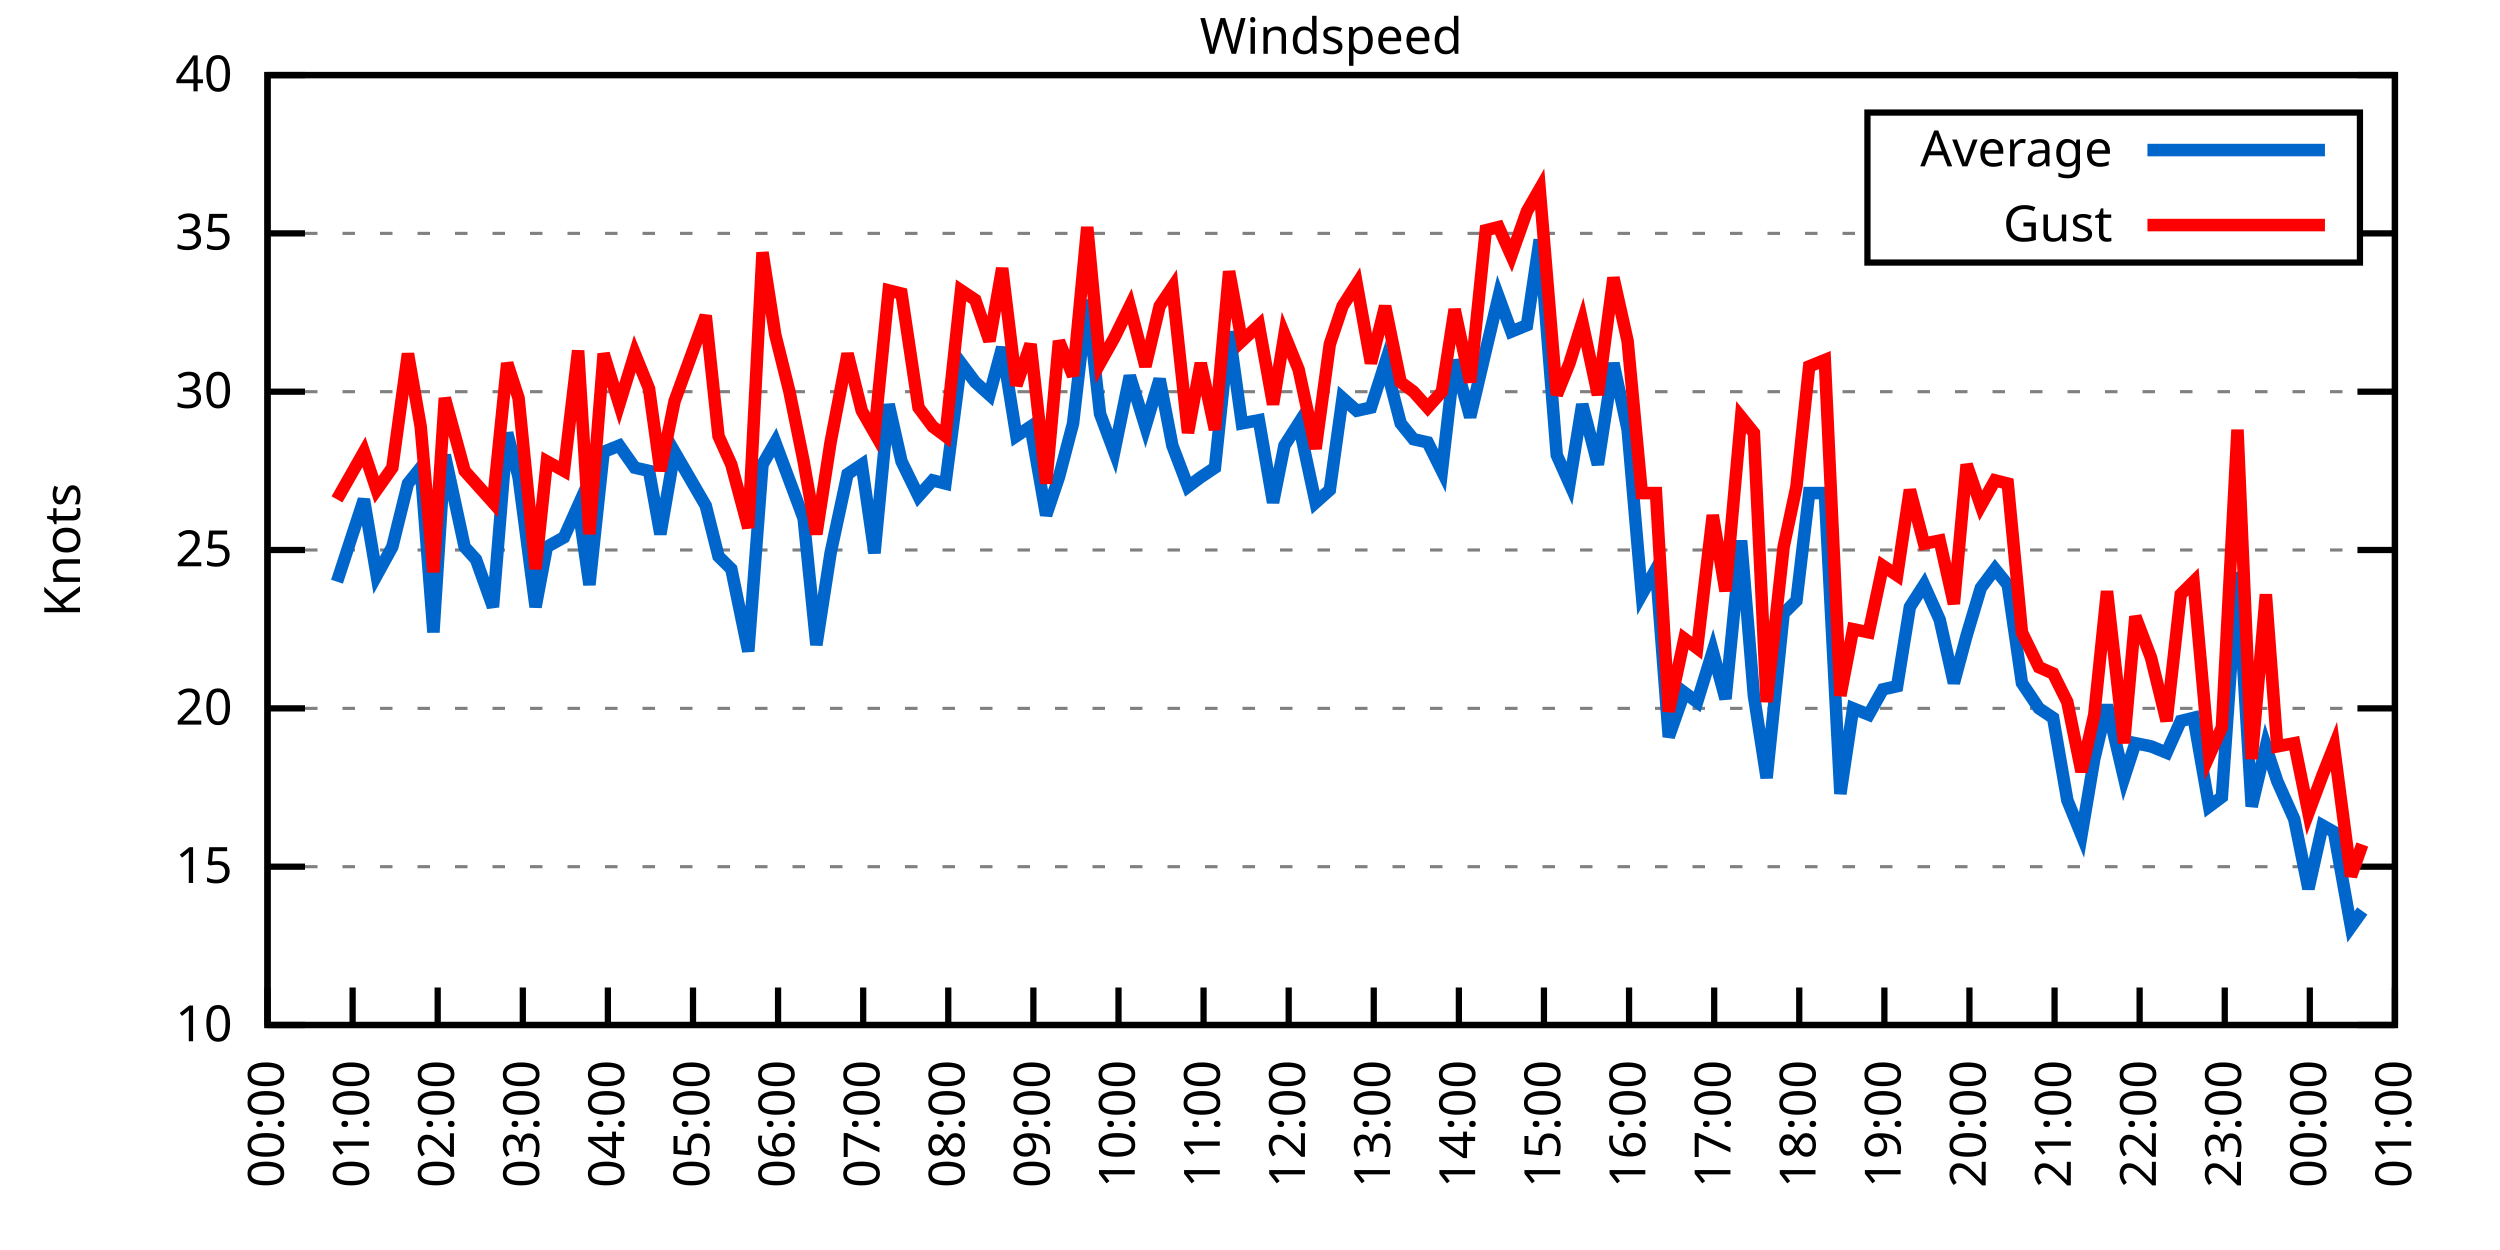
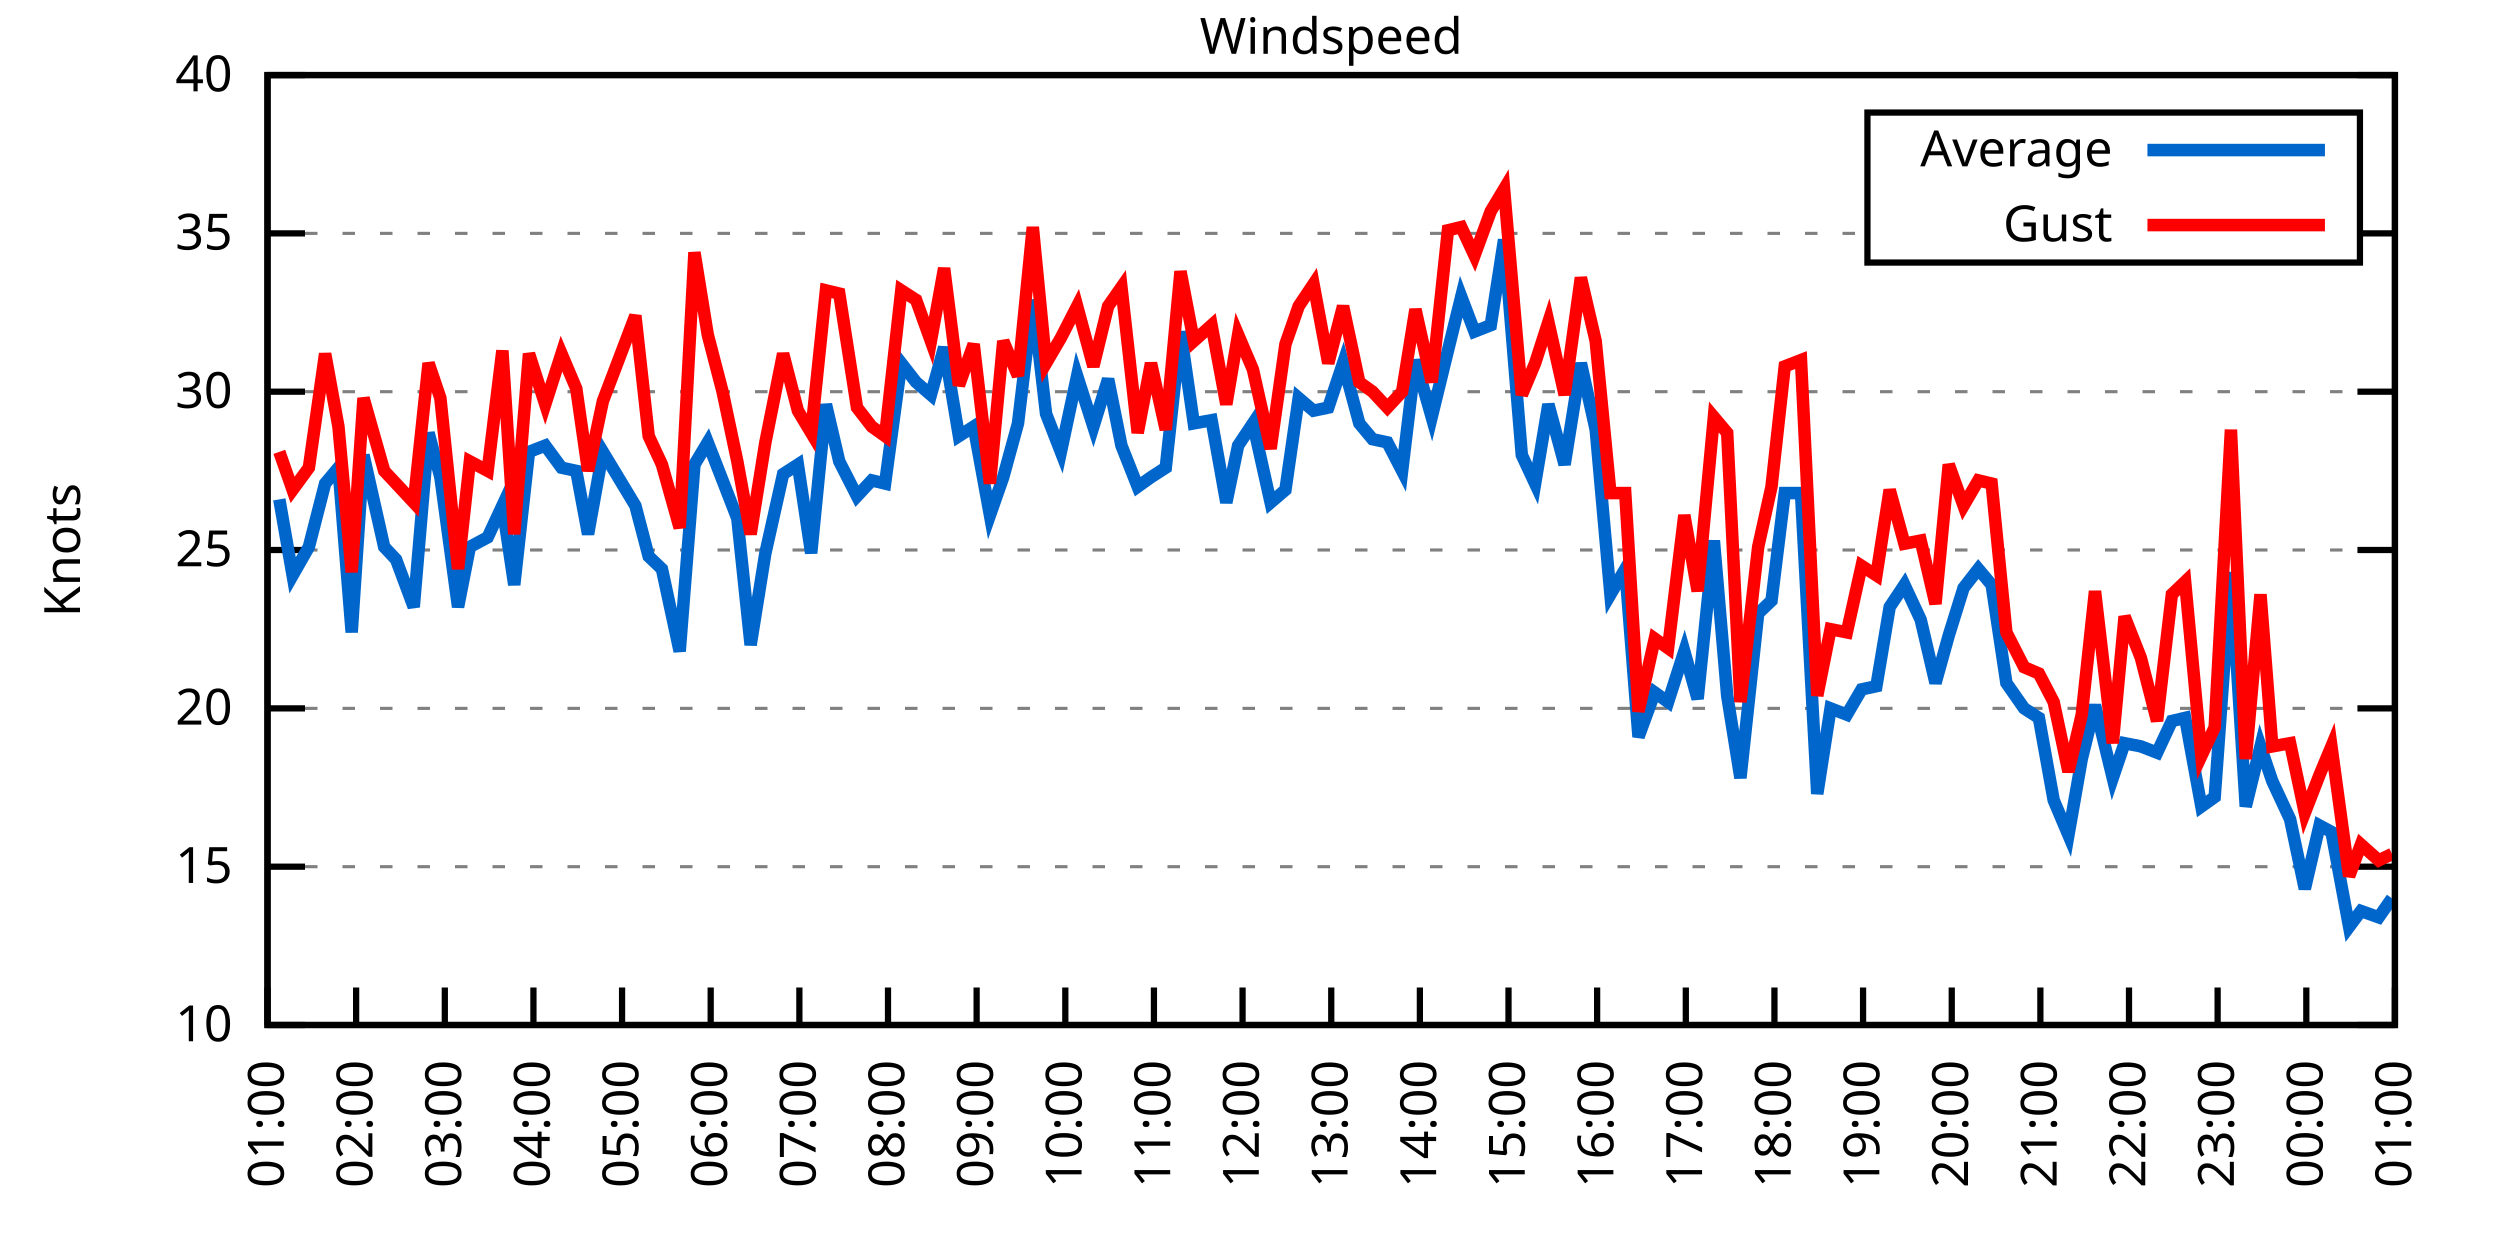
<svg xmlns="http://www.w3.org/2000/svg" xmlns:xlink="http://www.w3.org/1999/xlink" width="400" height="200" viewBox="0 0 400 200">
  <g id="gnuplot_canvas">
    <rect x="0" y="0" width="400" height="200" fill="none" />
    <defs>
      <circle id="gpDot" r="0.5" stroke-width="0.5" stroke="currentColor" />
      <path id="gpPt0" stroke-width="0.333" stroke="currentColor" d="M-1,0 h2 M0,-1 v2" />
      <path id="gpPt1" stroke-width="0.333" stroke="currentColor" d="M-1,-1 L1,1 M1,-1 L-1,1" />
      <path id="gpPt2" stroke-width="0.333" stroke="currentColor" d="M-1,0 L1,0 M0,-1 L0,1 M-1,-1 L1,1 M-1,1 L1,-1" />
      <rect id="gpPt3" stroke-width="0.333" stroke="currentColor" x="-1" y="-1" width="2" height="2" />
      <rect id="gpPt4" stroke-width="0.333" stroke="currentColor" fill="currentColor" x="-1" y="-1" width="2" height="2" />
      <circle id="gpPt5" stroke-width="0.333" stroke="currentColor" cx="0" cy="0" r="1" />
      <use xlink:href="#gpPt5" id="gpPt6" fill="currentColor" stroke="none" />
      <path id="gpPt7" stroke-width="0.333" stroke="currentColor" d="M0,-1.33 L-1.33,0.67 L1.33,0.67 z" />
      <use xlink:href="#gpPt7" id="gpPt8" fill="currentColor" stroke="none" />
      <use xlink:href="#gpPt7" id="gpPt9" stroke="currentColor" transform="rotate(180)" />
      <use xlink:href="#gpPt9" id="gpPt10" fill="currentColor" stroke="none" />
      <use xlink:href="#gpPt3" id="gpPt11" stroke="currentColor" transform="rotate(45)" />
      <use xlink:href="#gpPt11" id="gpPt12" fill="currentColor" stroke="none" />
      <path id="gpPt13" stroke-width="0.333" stroke="currentColor" d="M0,1.330 L1.265,0.411 L0.782,-1.067 L-0.782,-1.076 L-1.265,0.411 z" />
      <use xlink:href="#gpPt13" id="gpPt14" fill="currentColor" stroke="none" />
      <filter id="textbox" filterUnits="objectBoundingBox" x="0" y="0" height="1" width="1">
        <feFlood flood-color="white" flood-opacity="1" result="bgnd" />
        <feComposite in="SourceGraphic" in2="bgnd" operator="atop" />
      </filter>
      <filter id="greybox" filterUnits="objectBoundingBox" x="0" y="0" height="1" width="1">
        <feFlood flood-color="lightgrey" flood-opacity="1" result="grey" />
        <feComposite in="SourceGraphic" in2="grey" operator="atop" />
      </filter>
    </defs>
    <g fill="none" color="white" stroke="currentColor" stroke-width="1.00" stroke-linecap="butt" stroke-linejoin="miter">
</g>
    <g fill="none" color="black" stroke="currentColor" stroke-width="1.00" stroke-linecap="butt" stroke-linejoin="miter">
      <g stroke="none" shape-rendering="crispEdges">
        <polygon fill="rgb(255, 255, 255)" points="42.80,164.00 383.18,164.00 383.18,12.02 42.80,12.02 " />
      </g>
    </g>
    <g fill="none" color="black" stroke="currentColor" stroke-width="1.00" stroke-linecap="butt" stroke-linejoin="miter">
</g>
    <g fill="none" color="black" stroke="black" stroke-width="0.50" stroke-linecap="butt" stroke-linejoin="miter">
</g>
    <g fill="none" color="gray" stroke="currentColor" stroke-width="0.50" stroke-linecap="butt" stroke-linejoin="miter">
      <path stroke="gray" stroke-dasharray="2,4" class="gridline" d="M42.80,164.00 L383.19,164.00  " />
    </g>
    <g fill="none" color="gray" stroke="gray" stroke-width="1.00" stroke-linecap="butt" stroke-linejoin="miter">
</g>
    <g fill="none" color="black" stroke="currentColor" stroke-width="1.00" stroke-linecap="butt" stroke-linejoin="miter">
      <path stroke="black" d="M42.80,164.00 L48.80,164.00 M383.19,164.00 L377.19,164.00  " />
      <g transform="translate(37.20,166.60)" stroke="none" fill="black" font-family="Sans" font-size="8.00" text-anchor="end">
        <text>
          <tspan font-family="Sans"> 10</tspan>
        </text>
      </g>
    </g>
    <g fill="none" color="black" stroke="currentColor" stroke-width="1.00" stroke-linecap="butt" stroke-linejoin="miter">
</g>
    <g fill="none" color="black" stroke="black" stroke-width="0.50" stroke-linecap="butt" stroke-linejoin="miter">
</g>
    <g fill="none" color="gray" stroke="currentColor" stroke-width="0.50" stroke-linecap="butt" stroke-linejoin="miter">
      <path stroke="gray" stroke-dasharray="2,4" class="gridline" d="M42.80,138.67 L383.19,138.67  " />
    </g>
    <g fill="none" color="gray" stroke="gray" stroke-width="1.00" stroke-linecap="butt" stroke-linejoin="miter">
</g>
    <g fill="none" color="black" stroke="currentColor" stroke-width="1.00" stroke-linecap="butt" stroke-linejoin="miter">
      <path stroke="black" d="M42.80,138.67 L48.80,138.67 M383.19,138.67 L377.19,138.67  " />
      <g transform="translate(37.20,141.27)" stroke="none" fill="black" font-family="Sans" font-size="8.00" text-anchor="end">
        <text>
          <tspan font-family="Sans"> 15</tspan>
        </text>
      </g>
    </g>
    <g fill="none" color="black" stroke="currentColor" stroke-width="1.00" stroke-linecap="butt" stroke-linejoin="miter">
</g>
    <g fill="none" color="black" stroke="black" stroke-width="0.50" stroke-linecap="butt" stroke-linejoin="miter">
</g>
    <g fill="none" color="gray" stroke="currentColor" stroke-width="0.50" stroke-linecap="butt" stroke-linejoin="miter">
      <path stroke="gray" stroke-dasharray="2,4" class="gridline" d="M42.80,113.34 L383.19,113.34  " />
    </g>
    <g fill="none" color="gray" stroke="gray" stroke-width="1.00" stroke-linecap="butt" stroke-linejoin="miter">
</g>
    <g fill="none" color="black" stroke="currentColor" stroke-width="1.00" stroke-linecap="butt" stroke-linejoin="miter">
      <path stroke="black" d="M42.80,113.34 L48.80,113.34 M383.19,113.34 L377.19,113.34  " />
      <g transform="translate(37.20,115.94)" stroke="none" fill="black" font-family="Sans" font-size="8.00" text-anchor="end">
        <text>
          <tspan font-family="Sans"> 20</tspan>
        </text>
      </g>
    </g>
    <g fill="none" color="black" stroke="currentColor" stroke-width="1.00" stroke-linecap="butt" stroke-linejoin="miter">
</g>
    <g fill="none" color="black" stroke="black" stroke-width="0.50" stroke-linecap="butt" stroke-linejoin="miter">
</g>
    <g fill="none" color="gray" stroke="currentColor" stroke-width="0.50" stroke-linecap="butt" stroke-linejoin="miter">
      <path stroke="gray" stroke-dasharray="2,4" class="gridline" d="M42.80,88.00 L383.19,88.00  " />
    </g>
    <g fill="none" color="gray" stroke="gray" stroke-width="1.00" stroke-linecap="butt" stroke-linejoin="miter">
</g>
    <g fill="none" color="black" stroke="currentColor" stroke-width="1.00" stroke-linecap="butt" stroke-linejoin="miter">
      <path stroke="black" d="M42.80,88.00 L48.80,88.00 M383.19,88.00 L377.19,88.00  " />
      <g transform="translate(37.20,90.60)" stroke="none" fill="black" font-family="Sans" font-size="8.00" text-anchor="end">
        <text>
          <tspan font-family="Sans"> 25</tspan>
        </text>
      </g>
    </g>
    <g fill="none" color="black" stroke="currentColor" stroke-width="1.00" stroke-linecap="butt" stroke-linejoin="miter">
</g>
    <g fill="none" color="black" stroke="black" stroke-width="0.50" stroke-linecap="butt" stroke-linejoin="miter">
</g>
    <g fill="none" color="gray" stroke="currentColor" stroke-width="0.50" stroke-linecap="butt" stroke-linejoin="miter">
      <path stroke="gray" stroke-dasharray="2,4" class="gridline" d="M42.80,62.67 L383.19,62.67  " />
    </g>
    <g fill="none" color="gray" stroke="gray" stroke-width="1.00" stroke-linecap="butt" stroke-linejoin="miter">
</g>
    <g fill="none" color="black" stroke="currentColor" stroke-width="1.00" stroke-linecap="butt" stroke-linejoin="miter">
      <path stroke="black" d="M42.80,62.67 L48.80,62.67 M383.19,62.67 L377.19,62.67  " />
      <g transform="translate(37.20,65.27)" stroke="none" fill="black" font-family="Sans" font-size="8.00" text-anchor="end">
        <text>
          <tspan font-family="Sans"> 30</tspan>
        </text>
      </g>
    </g>
    <g fill="none" color="black" stroke="currentColor" stroke-width="1.00" stroke-linecap="butt" stroke-linejoin="miter">
</g>
    <g fill="none" color="black" stroke="black" stroke-width="0.50" stroke-linecap="butt" stroke-linejoin="miter">
</g>
    <g fill="none" color="gray" stroke="currentColor" stroke-width="0.50" stroke-linecap="butt" stroke-linejoin="miter">
      <path stroke="gray" stroke-dasharray="2,4" class="gridline" d="M42.80,37.34 L298.79,37.34 M377.59,37.34 L383.19,37.34  " />
    </g>
    <g fill="none" color="gray" stroke="gray" stroke-width="1.00" stroke-linecap="butt" stroke-linejoin="miter">
</g>
    <g fill="none" color="black" stroke="currentColor" stroke-width="1.00" stroke-linecap="butt" stroke-linejoin="miter">
      <path stroke="black" d="M42.80,37.34 L48.80,37.34 M383.19,37.34 L377.19,37.34  " />
      <g transform="translate(37.20,39.94)" stroke="none" fill="black" font-family="Sans" font-size="8.00" text-anchor="end">
        <text>
          <tspan font-family="Sans"> 35</tspan>
        </text>
      </g>
    </g>
    <g fill="none" color="black" stroke="currentColor" stroke-width="1.00" stroke-linecap="butt" stroke-linejoin="miter">
</g>
    <g fill="none" color="black" stroke="black" stroke-width="0.50" stroke-linecap="butt" stroke-linejoin="miter">
</g>
    <g fill="none" color="gray" stroke="currentColor" stroke-width="0.50" stroke-linecap="butt" stroke-linejoin="miter">
      <path stroke="gray" stroke-dasharray="2,4" class="gridline" d="M42.80,12.01 L383.19,12.01  " />
    </g>
    <g fill="none" color="gray" stroke="gray" stroke-width="1.00" stroke-linecap="butt" stroke-linejoin="miter">
</g>
    <g fill="none" color="black" stroke="currentColor" stroke-width="1.00" stroke-linecap="butt" stroke-linejoin="miter">
      <path stroke="black" d="M42.80,12.01 L48.80,12.01 M383.19,12.01 L377.19,12.01  " />
      <g transform="translate(37.20,14.61)" stroke="none" fill="black" font-family="Sans" font-size="8.00" text-anchor="end">
        <text>
          <tspan font-family="Sans"> 40</tspan>
        </text>
      </g>
    </g>
    <g fill="none" color="black" stroke="currentColor" stroke-width="1.00" stroke-linecap="butt" stroke-linejoin="miter">
      <path stroke="black" d="M42.80,164.00 L42.80,158.00  " />
      <g transform="translate(45.40,169.60) rotate(270.00)" stroke="none" fill="black" font-family="Sans" font-size="8.00" text-anchor="end">
        <text>
-           <tspan font-family="Sans">00:00</tspan>
-         </text>
-       </g>
-     </g>
-     <g fill="none" color="black" stroke="currentColor" stroke-width="1.00" stroke-linecap="butt" stroke-linejoin="miter">
-       <path stroke="black" d="M56.42,164.00 L56.42,158.00  " />
-       <g transform="translate(59.02,169.60) rotate(270.00)" stroke="none" fill="black" font-family="Sans" font-size="8.00" text-anchor="end">
-         <text>
          <tspan font-family="Sans">01:00</tspan>
        </text>
      </g>
    </g>
    <g fill="none" color="black" stroke="currentColor" stroke-width="1.00" stroke-linecap="butt" stroke-linejoin="miter">
-       <path stroke="black" d="M70.03,164.00 L70.03,158.00  " />
-       <g transform="translate(72.63,169.60) rotate(270.00)" stroke="none" fill="black" font-family="Sans" font-size="8.00" text-anchor="end">
+       <path stroke="black" d="M56.98,164.00 L56.98,158.00  " />
+       <g transform="translate(59.58,169.60) rotate(270.00)" stroke="none" fill="black" font-family="Sans" font-size="8.00" text-anchor="end">
        <text>
          <tspan font-family="Sans">02:00</tspan>
        </text>
      </g>
    </g>
    <g fill="none" color="black" stroke="currentColor" stroke-width="1.00" stroke-linecap="butt" stroke-linejoin="miter">
-       <path stroke="black" d="M83.65,164.00 L83.65,158.00  " />
-       <g transform="translate(86.25,169.60) rotate(270.00)" stroke="none" fill="black" font-family="Sans" font-size="8.00" text-anchor="end">
+       <path stroke="black" d="M71.17,164.00 L71.17,158.00  " />
+       <g transform="translate(73.77,169.60) rotate(270.00)" stroke="none" fill="black" font-family="Sans" font-size="8.00" text-anchor="end">
        <text>
          <tspan font-family="Sans">03:00</tspan>
        </text>
      </g>
    </g>
    <g fill="none" color="black" stroke="currentColor" stroke-width="1.00" stroke-linecap="butt" stroke-linejoin="miter">
-       <path stroke="black" d="M97.26,164.00 L97.26,158.00  " />
-       <g transform="translate(99.86,169.60) rotate(270.00)" stroke="none" fill="black" font-family="Sans" font-size="8.00" text-anchor="end">
+       <path stroke="black" d="M85.35,164.00 L85.35,158.00  " />
+       <g transform="translate(87.95,169.60) rotate(270.00)" stroke="none" fill="black" font-family="Sans" font-size="8.00" text-anchor="end">
        <text>
          <tspan font-family="Sans">04:00</tspan>
        </text>
      </g>
    </g>
    <g fill="none" color="black" stroke="currentColor" stroke-width="1.00" stroke-linecap="butt" stroke-linejoin="miter">
-       <path stroke="black" d="M110.88,164.00 L110.88,158.00  " />
-       <g transform="translate(113.48,169.60) rotate(270.00)" stroke="none" fill="black" font-family="Sans" font-size="8.00" text-anchor="end">
+       <path stroke="black" d="M99.53,164.00 L99.53,158.00  " />
+       <g transform="translate(102.13,169.60) rotate(270.00)" stroke="none" fill="black" font-family="Sans" font-size="8.00" text-anchor="end">
        <text>
          <tspan font-family="Sans">05:00</tspan>
        </text>
      </g>
    </g>
    <g fill="none" color="black" stroke="currentColor" stroke-width="1.00" stroke-linecap="butt" stroke-linejoin="miter">
-       <path stroke="black" d="M124.49,164.00 L124.49,158.00  " />
-       <g transform="translate(127.09,169.60) rotate(270.00)" stroke="none" fill="black" font-family="Sans" font-size="8.00" text-anchor="end">
+       <path stroke="black" d="M113.71,164.00 L113.71,158.00  " />
+       <g transform="translate(116.31,169.60) rotate(270.00)" stroke="none" fill="black" font-family="Sans" font-size="8.00" text-anchor="end">
        <text>
          <tspan font-family="Sans">06:00</tspan>
        </text>
      </g>
    </g>
    <g fill="none" color="black" stroke="currentColor" stroke-width="1.00" stroke-linecap="butt" stroke-linejoin="miter">
-       <path stroke="black" d="M138.11,164.00 L138.11,158.00  " />
-       <g transform="translate(140.71,169.60) rotate(270.00)" stroke="none" fill="black" font-family="Sans" font-size="8.00" text-anchor="end">
+       <path stroke="black" d="M127.90,164.00 L127.90,158.00  " />
+       <g transform="translate(130.50,169.60) rotate(270.00)" stroke="none" fill="black" font-family="Sans" font-size="8.00" text-anchor="end">
        <text>
          <tspan font-family="Sans">07:00</tspan>
        </text>
      </g>
    </g>
    <g fill="none" color="black" stroke="currentColor" stroke-width="1.00" stroke-linecap="butt" stroke-linejoin="miter">
-       <path stroke="black" d="M151.72,164.00 L151.72,158.00  " />
-       <g transform="translate(154.32,169.60) rotate(270.00)" stroke="none" fill="black" font-family="Sans" font-size="8.00" text-anchor="end">
+       <path stroke="black" d="M142.08,164.00 L142.08,158.00  " />
+       <g transform="translate(144.68,169.60) rotate(270.00)" stroke="none" fill="black" font-family="Sans" font-size="8.00" text-anchor="end">
        <text>
          <tspan font-family="Sans">08:00</tspan>
        </text>
      </g>
    </g>
    <g fill="none" color="black" stroke="currentColor" stroke-width="1.00" stroke-linecap="butt" stroke-linejoin="miter">
-       <path stroke="black" d="M165.34,164.00 L165.34,158.00  " />
-       <g transform="translate(167.94,169.60) rotate(270.00)" stroke="none" fill="black" font-family="Sans" font-size="8.00" text-anchor="end">
+       <path stroke="black" d="M156.26,164.00 L156.26,158.00  " />
+       <g transform="translate(158.86,169.60) rotate(270.00)" stroke="none" fill="black" font-family="Sans" font-size="8.00" text-anchor="end">
        <text>
          <tspan font-family="Sans">09:00</tspan>
        </text>
      </g>
    </g>
    <g fill="none" color="black" stroke="currentColor" stroke-width="1.00" stroke-linecap="butt" stroke-linejoin="miter">
-       <path stroke="black" d="M178.96,164.00 L178.96,158.00  " />
-       <g transform="translate(181.56,169.60) rotate(270.00)" stroke="none" fill="black" font-family="Sans" font-size="8.00" text-anchor="end">
+       <path stroke="black" d="M170.45,164.00 L170.45,158.00  " />
+       <g transform="translate(173.05,169.60) rotate(270.00)" stroke="none" fill="black" font-family="Sans" font-size="8.00" text-anchor="end">
        <text>
          <tspan font-family="Sans">10:00</tspan>
        </text>
      </g>
    </g>
    <g fill="none" color="black" stroke="currentColor" stroke-width="1.00" stroke-linecap="butt" stroke-linejoin="miter">
-       <path stroke="black" d="M192.57,164.00 L192.57,158.00  " />
-       <g transform="translate(195.17,169.60) rotate(270.00)" stroke="none" fill="black" font-family="Sans" font-size="8.00" text-anchor="end">
+       <path stroke="black" d="M184.63,164.00 L184.63,158.00  " />
+       <g transform="translate(187.23,169.60) rotate(270.00)" stroke="none" fill="black" font-family="Sans" font-size="8.00" text-anchor="end">
        <text>
          <tspan font-family="Sans">11:00</tspan>
        </text>
      </g>
    </g>
    <g fill="none" color="black" stroke="currentColor" stroke-width="1.00" stroke-linecap="butt" stroke-linejoin="miter">
-       <path stroke="black" d="M206.19,164.00 L206.19,158.00  " />
-       <g transform="translate(208.79,169.60) rotate(270.00)" stroke="none" fill="black" font-family="Sans" font-size="8.00" text-anchor="end">
+       <path stroke="black" d="M198.81,164.00 L198.81,158.00  " />
+       <g transform="translate(201.41,169.60) rotate(270.00)" stroke="none" fill="black" font-family="Sans" font-size="8.00" text-anchor="end">
        <text>
          <tspan font-family="Sans">12:00</tspan>
        </text>
      </g>
    </g>
    <g fill="none" color="black" stroke="currentColor" stroke-width="1.00" stroke-linecap="butt" stroke-linejoin="miter">
-       <path stroke="black" d="M219.80,164.00 L219.80,158.00  " />
-       <g transform="translate(222.40,169.60) rotate(270.00)" stroke="none" fill="black" font-family="Sans" font-size="8.00" text-anchor="end">
+       <path stroke="black" d="M213.00,164.00 L213.00,158.00  " />
+       <g transform="translate(215.60,169.60) rotate(270.00)" stroke="none" fill="black" font-family="Sans" font-size="8.00" text-anchor="end">
        <text>
          <tspan font-family="Sans">13:00</tspan>
        </text>
      </g>
    </g>
    <g fill="none" color="black" stroke="currentColor" stroke-width="1.00" stroke-linecap="butt" stroke-linejoin="miter">
-       <path stroke="black" d="M233.42,164.00 L233.42,158.00  " />
-       <g transform="translate(236.02,169.60) rotate(270.00)" stroke="none" fill="black" font-family="Sans" font-size="8.00" text-anchor="end">
+       <path stroke="black" d="M227.18,164.00 L227.18,158.00  " />
+       <g transform="translate(229.78,169.60) rotate(270.00)" stroke="none" fill="black" font-family="Sans" font-size="8.00" text-anchor="end">
        <text>
          <tspan font-family="Sans">14:00</tspan>
        </text>
      </g>
    </g>
    <g fill="none" color="black" stroke="currentColor" stroke-width="1.00" stroke-linecap="butt" stroke-linejoin="miter">
-       <path stroke="black" d="M247.03,164.00 L247.03,158.00  " />
-       <g transform="translate(249.63,169.60) rotate(270.00)" stroke="none" fill="black" font-family="Sans" font-size="8.00" text-anchor="end">
+       <path stroke="black" d="M241.36,164.00 L241.36,158.00  " />
+       <g transform="translate(243.96,169.60) rotate(270.00)" stroke="none" fill="black" font-family="Sans" font-size="8.00" text-anchor="end">
        <text>
          <tspan font-family="Sans">15:00</tspan>
        </text>
      </g>
    </g>
    <g fill="none" color="black" stroke="currentColor" stroke-width="1.00" stroke-linecap="butt" stroke-linejoin="miter">
-       <path stroke="black" d="M260.65,164.00 L260.65,158.00  " />
-       <g transform="translate(263.25,169.60) rotate(270.00)" stroke="none" fill="black" font-family="Sans" font-size="8.00" text-anchor="end">
+       <path stroke="black" d="M255.54,164.00 L255.54,158.00  " />
+       <g transform="translate(258.14,169.60) rotate(270.00)" stroke="none" fill="black" font-family="Sans" font-size="8.00" text-anchor="end">
        <text>
          <tspan font-family="Sans">16:00</tspan>
        </text>
      </g>
    </g>
    <g fill="none" color="black" stroke="currentColor" stroke-width="1.00" stroke-linecap="butt" stroke-linejoin="miter">
-       <path stroke="black" d="M274.27,164.00 L274.27,158.00  " />
-       <g transform="translate(276.87,169.60) rotate(270.00)" stroke="none" fill="black" font-family="Sans" font-size="8.00" text-anchor="end">
+       <path stroke="black" d="M269.73,164.00 L269.73,158.00  " />
+       <g transform="translate(272.33,169.60) rotate(270.00)" stroke="none" fill="black" font-family="Sans" font-size="8.00" text-anchor="end">
        <text>
          <tspan font-family="Sans">17:00</tspan>
        </text>
      </g>
    </g>
    <g fill="none" color="black" stroke="currentColor" stroke-width="1.00" stroke-linecap="butt" stroke-linejoin="miter">
-       <path stroke="black" d="M287.88,164.00 L287.88,158.00  " />
-       <g transform="translate(290.48,169.60) rotate(270.00)" stroke="none" fill="black" font-family="Sans" font-size="8.00" text-anchor="end">
+       <path stroke="black" d="M283.91,164.00 L283.91,158.00  " />
+       <g transform="translate(286.51,169.60) rotate(270.00)" stroke="none" fill="black" font-family="Sans" font-size="8.00" text-anchor="end">
        <text>
          <tspan font-family="Sans">18:00</tspan>
        </text>
      </g>
    </g>
    <g fill="none" color="black" stroke="currentColor" stroke-width="1.00" stroke-linecap="butt" stroke-linejoin="miter">
-       <path stroke="black" d="M301.50,164.00 L301.50,158.00  " />
-       <g transform="translate(304.10,169.60) rotate(270.00)" stroke="none" fill="black" font-family="Sans" font-size="8.00" text-anchor="end">
+       <path stroke="black" d="M298.09,164.00 L298.09,158.00  " />
+       <g transform="translate(300.69,169.60) rotate(270.00)" stroke="none" fill="black" font-family="Sans" font-size="8.00" text-anchor="end">
        <text>
          <tspan font-family="Sans">19:00</tspan>
        </text>
      </g>
    </g>
    <g fill="none" color="black" stroke="currentColor" stroke-width="1.00" stroke-linecap="butt" stroke-linejoin="miter">
-       <path stroke="black" d="M315.11,164.00 L315.11,158.00  " />
-       <g transform="translate(317.71,169.60) rotate(270.00)" stroke="none" fill="black" font-family="Sans" font-size="8.00" text-anchor="end">
+       <path stroke="black" d="M312.28,164.00 L312.28,158.00  " />
+       <g transform="translate(314.88,169.60) rotate(270.00)" stroke="none" fill="black" font-family="Sans" font-size="8.00" text-anchor="end">
        <text>
          <tspan font-family="Sans">20:00</tspan>
        </text>
      </g>
    </g>
    <g fill="none" color="black" stroke="currentColor" stroke-width="1.00" stroke-linecap="butt" stroke-linejoin="miter">
-       <path stroke="black" d="M328.73,164.00 L328.73,158.00  " />
-       <g transform="translate(331.33,169.60) rotate(270.00)" stroke="none" fill="black" font-family="Sans" font-size="8.00" text-anchor="end">
+       <path stroke="black" d="M326.46,164.00 L326.46,158.00  " />
+       <g transform="translate(329.06,169.60) rotate(270.00)" stroke="none" fill="black" font-family="Sans" font-size="8.00" text-anchor="end">
        <text>
          <tspan font-family="Sans">21:00</tspan>
        </text>
      </g>
    </g>
    <g fill="none" color="black" stroke="currentColor" stroke-width="1.00" stroke-linecap="butt" stroke-linejoin="miter">
-       <path stroke="black" d="M342.34,164.00 L342.34,158.00  " />
-       <g transform="translate(344.94,169.60) rotate(270.00)" stroke="none" fill="black" font-family="Sans" font-size="8.00" text-anchor="end">
+       <path stroke="black" d="M340.64,164.00 L340.64,158.00  " />
+       <g transform="translate(343.24,169.60) rotate(270.00)" stroke="none" fill="black" font-family="Sans" font-size="8.00" text-anchor="end">
        <text>
          <tspan font-family="Sans">22:00</tspan>
        </text>
      </g>
    </g>
    <g fill="none" color="black" stroke="currentColor" stroke-width="1.00" stroke-linecap="butt" stroke-linejoin="miter">
-       <path stroke="black" d="M355.96,164.00 L355.96,158.00  " />
-       <g transform="translate(358.56,169.60) rotate(270.00)" stroke="none" fill="black" font-family="Sans" font-size="8.00" text-anchor="end">
+       <path stroke="black" d="M354.82,164.00 L354.82,158.00  " />
+       <g transform="translate(357.42,169.60) rotate(270.00)" stroke="none" fill="black" font-family="Sans" font-size="8.00" text-anchor="end">
        <text>
          <tspan font-family="Sans">23:00</tspan>
        </text>
      </g>
    </g>
    <g fill="none" color="black" stroke="currentColor" stroke-width="1.00" stroke-linecap="butt" stroke-linejoin="miter">
-       <path stroke="black" d="M369.57,164.00 L369.57,158.00  " />
-       <g transform="translate(372.17,169.60) rotate(270.00)" stroke="none" fill="black" font-family="Sans" font-size="8.00" text-anchor="end">
+       <path stroke="black" d="M369.01,164.00 L369.01,158.00  " />
+       <g transform="translate(371.61,169.60) rotate(270.00)" stroke="none" fill="black" font-family="Sans" font-size="8.00" text-anchor="end">
        <text>
          <tspan font-family="Sans">00:00</tspan>
        </text>
      </g>
    </g>
    <g fill="none" color="black" stroke="currentColor" stroke-width="1.00" stroke-linecap="butt" stroke-linejoin="miter">
      <path stroke="black" d="M383.19,164.00 L383.19,158.00  " />
      <g transform="translate(385.79,169.60) rotate(270.00)" stroke="none" fill="black" font-family="Sans" font-size="8.00" text-anchor="end">
        <text>
          <tspan font-family="Sans">01:00</tspan>
        </text>
      </g>
    </g>
    <g fill="none" color="black" stroke="currentColor" stroke-width="1.00" stroke-linecap="butt" stroke-linejoin="miter">
</g>
    <g fill="none" color="black" stroke="currentColor" stroke-width="1.00" stroke-linecap="butt" stroke-linejoin="miter">
      <path stroke="black" d="M42.80,12.01 L42.80,164.00 L383.19,164.00 L383.19,12.01 L42.80,12.01 Z  " />
    </g>
    <g fill="none" color="black" stroke="currentColor" stroke-width="1.00" stroke-linecap="butt" stroke-linejoin="miter">
</g>
    <g fill="none" color="black" stroke="currentColor" stroke-width="1.00" stroke-linecap="butt" stroke-linejoin="miter">
      <path stroke="black" d="M298.79,42.01 L298.79,18.01 L377.59,18.01 L377.59,42.01 L298.79,42.01 Z  " />
    </g>
    <g id="Windspeed_plot_1">
      <g fill="none" color="white" stroke="black" stroke-width="2.00" stroke-linecap="butt" stroke-linejoin="miter">
</g>
      <g fill="none" color="black" stroke="currentColor" stroke-width="2.00" stroke-linecap="butt" stroke-linejoin="miter">
        <g transform="translate(337.99,26.61)" stroke="none" fill="black" font-family="Sans" font-size="8.00" text-anchor="end">
          <text>
            <tspan font-family="Sans">Average</tspan>
          </text>
        </g>
      </g>
      <g fill="none" color="black" stroke="currentColor" stroke-width="2.00" stroke-linecap="butt" stroke-linejoin="miter">
-         <path stroke="rgb(  0, 102, 204)" d="M343.59,24.01 L371.99,24.01 M53.92,93.07 L58.23,79.90 L60.27,92.06 L62.77,87.50 L65.27,77.37 L67.31,74.83   L69.35,101.18 L71.17,72.81 L74.34,87.50 L76.16,89.52 L78.88,97.12 L81.15,69.26 L82.97,76.35 L85.69,97.12   L87.50,87.50 L90.23,85.98 L92.50,80.91 L94.31,93.58 L96.58,72.30 L99.08,71.29 L101.57,74.83 L103.84,75.34   L105.66,85.47 L107.93,72.30 L112.92,80.91 L114.96,89.02 L117.01,91.04 L119.73,104.22 L122.00,74.33 L124.04,70.78   L126.31,76.86 L128.58,82.94 L130.62,103.20 L132.89,88.51 L135.61,75.85 L137.88,74.33 L139.92,88.51 L142.19,64.70   L144.24,73.82 L146.96,79.39 L149.23,76.86 L151.27,77.37 L153.77,58.11 L156.04,61.15 L158.31,63.18 L160.35,55.58   L162.62,69.77 L164.89,68.25 L167.38,82.43 L169.43,76.35 L171.69,67.74 L173.96,47.98 L176.01,66.22 L178.28,72.30   L180.77,60.14 L183.27,68.25 L185.54,60.65 L187.58,71.29 L190.08,77.87 L192.12,76.35 L194.39,74.83 L196.66,53.05   L198.70,67.74 L201.42,67.23 L203.69,80.41 L205.51,71.29 L207.78,67.74 L210.50,80.41 L212.77,78.38 L214.81,63.69   L217.08,65.71 L219.35,65.21 L221.62,58.11 L224.11,67.74 L226.16,70.27 L228.43,70.78 L230.70,75.34 L232.74,57.61   L235.23,66.73 L237.73,56.09 L239.77,47.47 L241.81,53.05 L244.31,52.03 L246.35,38.35 L249.08,72.81 L251.12,77.37   L253.16,64.70 L255.66,74.33 L258.15,58.11 L260.42,68.75 L262.69,95.10 L264.96,91.04 L267.00,117.90 L269.50,110.80   L271.54,112.32 L274.04,104.22 L276.08,111.82 L278.58,86.49 L280.62,111.31 L282.66,124.48 L285.38,98.14 L287.43,96.11   L289.47,78.89 L291.97,78.89 L294.46,127.02 L296.50,113.34 L299.00,114.35 L301.27,110.30 L303.54,109.79 L305.58,97.12   L307.85,93.58 L310.35,99.15 L312.62,109.28 L314.66,101.68 L316.93,94.08 L319.20,91.04 L321.24,93.58 L323.51,109.28   L326.23,113.34 L328.50,114.86 L330.77,128.03 L333.04,133.60 L335.08,121.44 L337.12,112.83 L339.85,124.48 L341.66,118.91   L344.16,119.42 L346.65,120.43 L348.92,115.36 L350.97,114.86 L353.46,129.04 L355.50,127.52 L358.00,91.55 L360.27,129.04   L362.54,119.42 L364.36,124.99 L367.08,131.07 L369.35,142.21 L371.62,132.08 L373.43,133.10 L376.16,148.29 L377.97,145.76    " />
+         <path stroke="rgb(  0, 102, 204)" d="M343.59,24.01 L371.99,24.01 M44.69,79.90 L46.82,92.06 L49.42,87.50 L52.02,77.37 L54.15,74.83 L56.27,101.18   L58.16,72.81 L61.47,87.50 L63.37,89.52 L66.20,97.12 L68.57,69.26 L70.46,76.35 L73.29,97.12 L75.18,87.50   L78.02,85.98 L80.38,80.91 L82.28,93.58 L84.64,72.30 L87.24,71.29 L89.84,74.83 L92.20,75.34 L94.09,85.47   L96.46,72.30 L101.66,80.91 L103.79,89.02 L105.91,91.04 L108.75,104.22 L111.11,74.33 L113.24,70.78 L115.61,76.86   L117.97,82.94 L120.10,103.20 L122.46,88.51 L125.30,75.85 L127.66,74.33 L129.79,88.51 L132.15,64.70 L134.28,73.82   L137.12,79.39 L139.48,76.86 L141.61,77.37 L144.21,58.11 L146.57,61.15 L148.94,63.18 L151.06,55.58 L153.43,69.77   L155.79,68.25 L158.39,82.43 L160.52,76.35 L162.88,67.74 L165.25,47.98 L167.37,66.22 L169.74,72.30 L172.34,60.14   L174.94,68.25 L177.30,60.65 L179.43,71.29 L182.03,77.87 L184.16,76.35 L186.52,74.83 L188.88,53.05 L191.01,67.74   L193.85,67.23 L196.21,80.41 L198.10,71.29 L200.47,67.74 L203.30,80.41 L205.67,78.38 L207.79,63.69 L210.16,65.71   L212.52,65.21 L214.89,58.11 L217.49,67.74 L219.61,70.27 L221.98,70.78 L224.34,75.34 L226.47,57.61 L229.07,66.73   L231.67,56.09 L233.80,47.47 L235.92,53.05 L238.52,52.03 L240.65,38.35 L243.49,72.81 L245.62,77.37 L247.74,64.70   L250.34,74.33 L252.94,58.11 L255.31,68.75 L257.67,95.10 L260.04,91.04 L262.16,117.90 L264.76,110.80 L266.89,112.32   L269.49,104.22 L271.62,111.82 L274.22,86.49 L276.35,111.31 L278.47,124.48 L281.31,98.14 L283.44,96.11 L285.56,78.89   L288.16,78.89 L290.76,127.02 L292.89,113.34 L295.49,114.35 L297.86,110.30 L300.22,109.79 L302.35,97.12 L304.71,93.58   L307.31,99.15 L309.68,109.28 L311.80,101.68 L314.17,94.08 L316.53,91.04 L318.66,93.58 L321.02,109.28 L323.86,113.34   L326.22,114.86 L328.59,128.03 L330.95,133.60 L333.08,121.44 L335.20,112.83 L338.04,124.48 L339.93,118.91 L342.53,119.42   L345.13,120.43 L347.50,115.36 L349.62,114.86 L352.22,129.04 L354.35,127.52 L356.95,91.55 L359.32,129.04 L361.68,119.42   L363.57,124.99 L366.41,131.07 L368.77,142.21 L371.13,132.08 L373.03,133.10 L375.86,148.29 L377.75,145.76 L380.59,146.77   L382.72,143.73  " />
      </g>
    </g>
    <g id="Windspeed_plot_2">
      <g fill="none" color="black" stroke="currentColor" stroke-width="2.00" stroke-linecap="butt" stroke-linejoin="miter">
        <g transform="translate(337.99,38.61)" stroke="none" fill="black" font-family="Sans" font-size="8.00" text-anchor="end">
          <text>
            <tspan font-family="Sans">Gust</tspan>
          </text>
        </g>
      </g>
      <g fill="none" color="black" stroke="currentColor" stroke-width="2.00" stroke-linecap="butt" stroke-linejoin="miter">
-         <path stroke="rgb(255,   0,   0)" d="M343.59,36.01 L371.99,36.01 M53.92,79.90 L58.23,72.30 L60.27,78.38 L62.77,74.83 L65.27,56.59 L67.31,68.25   L69.35,91.55 L71.17,63.69 L74.34,75.34 L76.16,77.37 L78.88,80.41 L81.15,58.11 L82.97,63.69 L85.69,91.04   L87.50,73.82 L90.23,75.34 L92.50,56.09 L94.31,85.47 L96.58,56.59 L99.08,64.70 L101.57,56.59 L103.84,62.17   L105.66,75.34 L107.93,64.19 L112.92,50.51 L114.96,69.77 L117.01,74.33 L119.73,84.46 L122.00,40.38 L124.04,53.55   L126.31,62.67 L128.58,73.82 L130.62,85.47 L132.89,70.78 L135.61,56.59 L137.88,65.71 L139.92,69.26 L142.19,46.46   L144.24,46.97 L146.96,65.21 L149.23,68.25 L151.27,69.77 L153.77,46.46 L156.04,47.98 L158.31,54.57 L160.35,42.91   L162.62,61.66 L164.89,55.07 L167.38,77.37 L169.43,54.57 L171.69,60.14 L173.96,36.33 L176.01,58.11 L178.28,54.06   L180.77,48.99 L183.27,58.62 L185.54,48.99 L187.58,45.95 L190.08,69.26 L192.12,58.11 L194.39,68.75 L196.66,43.42   L198.70,54.57 L201.42,52.03 L203.69,64.70 L205.51,53.55 L207.78,59.13 L210.50,71.79 L212.77,55.07 L214.81,48.99   L217.08,45.45 L219.35,58.11 L221.62,48.99 L224.11,61.15 L226.16,62.67 L228.43,65.21 L230.70,62.67 L232.74,49.50   L235.23,61.15 L237.73,36.84 L239.77,36.33 L241.81,40.89 L244.31,33.80 L246.35,30.25 L249.08,63.18 L251.12,58.11   L253.16,51.53 L255.66,63.18 L258.15,44.43 L260.42,54.57 L262.69,78.89 L264.96,78.89 L267.00,113.84 L269.50,102.19   L271.54,103.71 L274.04,82.43 L276.08,94.59 L278.58,66.73 L280.62,69.26 L282.66,112.32 L285.38,87.50 L287.43,77.87   L289.47,58.62 L291.97,57.61 L294.46,111.31 L296.50,100.67 L299.00,101.18 L301.27,90.54 L303.54,92.06 L305.58,78.38   L307.85,86.99 L310.35,86.49 L312.62,96.62 L314.66,74.33 L316.93,80.91 L319.20,76.86 L321.24,77.37 L323.51,101.18   L326.23,106.75 L328.50,107.76 L330.77,112.32 L333.04,123.47 L335.08,114.35 L337.12,94.59 L339.85,118.91 L341.66,98.64   L344.16,105.23 L346.65,115.36 L348.92,95.10 L350.97,93.07 L353.46,120.94 L355.50,116.38 L358.00,68.75 L360.27,121.44   L362.54,95.10 L364.36,119.42 L367.08,118.91 L369.35,130.06 L371.62,123.98 L373.43,119.42 L376.16,140.19 L377.97,135.12    " />
+         <path stroke="rgb(255,   0,   0)" d="M343.59,36.01 L371.99,36.01 M44.69,72.30 L46.82,78.38 L49.42,74.83 L52.02,56.59 L54.15,68.25 L56.27,91.55   L58.16,63.69 L61.47,75.34 L63.37,77.37 L66.20,80.41 L68.57,58.11 L70.46,63.69 L73.29,91.04 L75.18,73.82   L78.02,75.34 L80.38,56.09 L82.28,85.47 L84.64,56.59 L87.24,64.70 L89.84,56.59 L92.20,62.17 L94.09,75.34   L96.46,64.19 L101.66,50.51 L103.79,69.77 L105.91,74.33 L108.75,84.46 L111.11,40.38 L113.24,53.55 L115.61,62.67   L117.97,73.82 L120.10,85.47 L122.46,70.78 L125.30,56.59 L127.66,65.71 L129.79,69.26 L132.15,46.46 L134.28,46.97   L137.12,65.21 L139.48,68.25 L141.61,69.77 L144.21,46.46 L146.57,47.98 L148.94,54.57 L151.06,42.91 L153.43,61.66   L155.79,55.07 L158.39,77.37 L160.52,54.57 L162.88,60.14 L165.25,36.33 L167.37,58.11 L169.74,54.06 L172.34,48.99   L174.94,58.62 L177.30,48.99 L179.43,45.95 L182.03,69.26 L184.16,58.11 L186.52,68.75 L188.88,43.42 L191.01,54.57   L193.85,52.03 L196.21,64.70 L198.10,53.55 L200.47,59.13 L203.30,71.79 L205.67,55.07 L207.79,48.99 L210.16,45.45   L212.52,58.11 L214.89,48.99 L217.49,61.15 L219.61,62.67 L221.98,65.21 L224.34,62.67 L226.47,49.50 L229.07,61.15   L231.67,36.84 L233.80,36.33 L235.92,40.89 L238.52,33.80 L240.65,30.25 L243.49,63.18 L245.62,58.11 L247.74,51.53   L250.34,63.18 L252.94,44.43 L255.31,54.57 L257.67,78.89 L260.04,78.89 L262.16,113.84 L264.76,102.19 L266.89,103.71   L269.49,82.43 L271.62,94.59 L274.22,66.73 L276.35,69.26 L278.47,112.32 L281.31,87.50 L283.44,77.87 L285.56,58.62   L288.16,57.61 L290.76,111.31 L292.89,100.67 L295.49,101.18 L297.86,90.54 L300.22,92.06 L302.35,78.38 L304.71,86.99   L307.31,86.49 L309.68,96.62 L311.80,74.33 L314.17,80.91 L316.53,76.86 L318.66,77.37 L321.02,101.18 L323.86,106.75   L326.22,107.76 L328.59,112.32 L330.95,123.47 L333.08,114.35 L335.20,94.59 L338.04,118.91 L339.93,98.64 L342.53,105.23   L345.13,115.36 L347.50,95.10 L349.62,93.07 L352.22,120.94 L354.35,116.38 L356.95,68.75 L359.32,121.44 L361.68,95.10   L363.57,119.42 L366.41,118.91 L368.77,130.06 L371.13,123.98 L373.03,119.42 L375.86,140.19 L377.75,135.12 L380.59,137.66   L382.72,136.64  " />
      </g>
    </g>
    <g fill="none" color="black" stroke="currentColor" stroke-width="2.00" stroke-linecap="butt" stroke-linejoin="miter">
</g>
    <g fill="none" color="black" stroke="black" stroke-width="1.00" stroke-linecap="butt" stroke-linejoin="miter">
</g>
    <g fill="none" color="black" stroke="currentColor" stroke-width="1.00" stroke-linecap="butt" stroke-linejoin="miter">
      <path stroke="black" d="M42.80,12.01 L42.80,164.00 L383.19,164.00 L383.19,12.01 L42.80,12.01 Z  " />
      <g transform="translate(12.80,88.01) rotate(270.00)" stroke="none" fill="black" font-family="Sans" font-size="8.00" text-anchor="middle">
        <text>
          <tspan font-family="Sans">Knots</tspan>
        </text>
      </g>
    </g>
    <g fill="none" color="black" stroke="currentColor" stroke-width="1.00" stroke-linecap="butt" stroke-linejoin="miter">
</g>
    <g fill="none" color="black" stroke="currentColor" stroke-width="1.00" stroke-linecap="butt" stroke-linejoin="miter">
      <g transform="translate(212.99,8.61)" stroke="none" fill="black" font-family="Sans" font-size="8.00" text-anchor="middle">
        <text>
          <tspan font-family="Sans">Windspeed</tspan>
        </text>
      </g>
    </g>
    <g fill="none" color="black" stroke="currentColor" stroke-width="1.00" stroke-linecap="butt" stroke-linejoin="miter">
</g>
  </g>
</svg>
